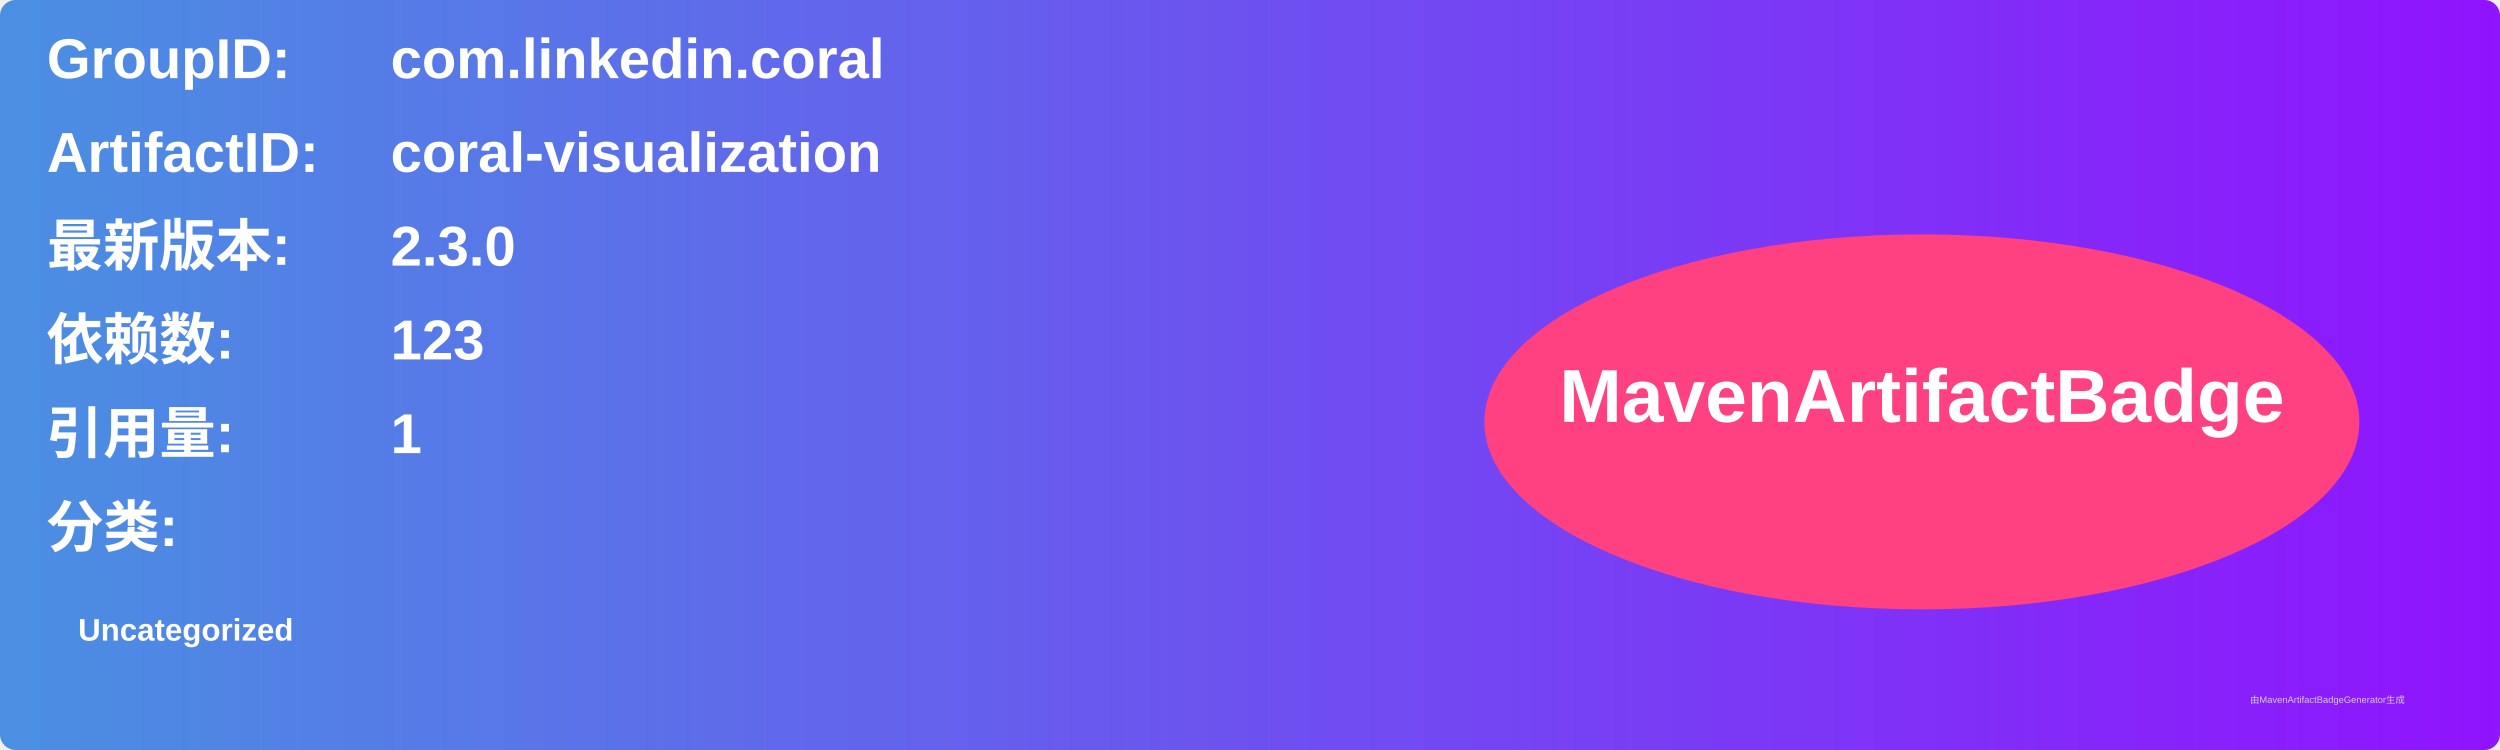
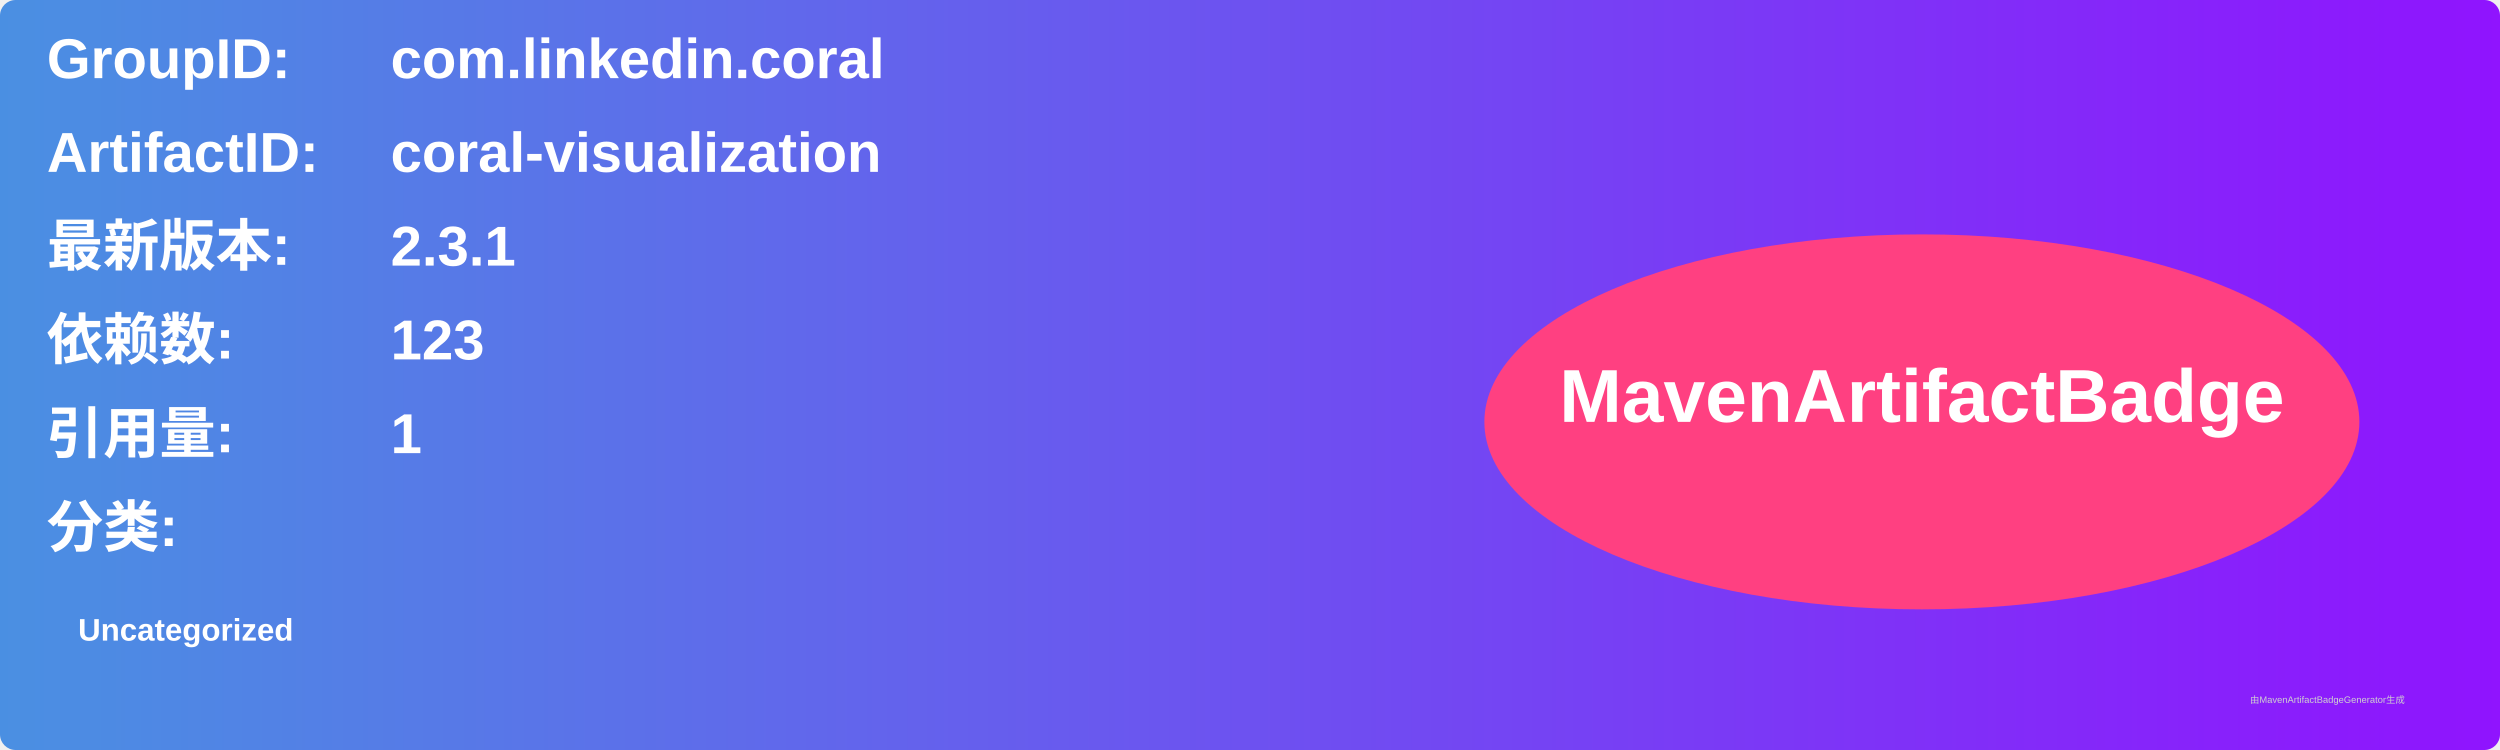
<svg xmlns="http://www.w3.org/2000/svg" width="800" height="240" viewBox="0 0 800 240">
  <linearGradient id="grad" x1="0%" y1="0%" x2="100%" y2="0%">
    <stop offset="0%" stop-color="#4a90e2" />
    <stop offset="100%" stop-color="#9013fe" />
  </linearGradient>
  <rect width="100%" height="100%" rx="5" ry="5" fill="url(#grad)" />
  <g transform="translate(15, 15)">
    <text x="0" y="10" font-family="Arial" font-size="18" fill="white" font-weight="bold" width="260">GroupID:</text>
    <text x="110" y="10" font-family="Arial" font-size="18" fill="white" font-weight="bold" width="460">com.linkedin.coral</text>
    <text x="0" y="40" font-family="Arial" font-size="18" fill="white" font-weight="bold" width="260">ArtifactID:</text>
    <text x="110" y="40" font-family="Arial" font-size="18" fill="white" font-weight="bold" width="460">coral-visualization</text>
    <text x="0" y="70" font-family="Arial" font-size="18" fill="white" font-weight="bold">最新版本:</text>
    <text x="110" y="70" font-family="Arial" font-size="18" fill="white" font-weight="bold">
-       <tspan font-weight="bold">2.3.0</tspan>
+       <tspan font-weight="bold">2.3.1</tspan>
    </text>
    <text x="0" y="100" font-family="Arial" font-size="18" fill="white" font-weight="bold">依赖数: </text>
    <text x="110" y="100" font-family="Arial" font-size="18" fill="white">
      <tspan font-weight="bold">123</tspan>
    </text>
    <text x="0" y="130" font-family="Arial" font-size="18" fill="white" font-weight="bold">引用量: </text>
    <text x="110" y="130" font-family="Arial" font-size="18" fill="white">
      <tspan font-weight="bold">1</tspan>
    </text>
    <text x="0" y="160" font-family="Arial" font-size="18" fill="white" font-weight="bold">分类:</text>
    <text x="10" y="190" font-family="Arial" font-size="10" fill="white">
      <tspan font-weight="bold">Uncategorized</tspan>
    </text>
    <ellipse cx="600" cy="120" rx="140" ry="60" fill="#ff4081" />
    <text x="600" y="120" text-anchor="middle" font-family="Arial" font-size="24" fill="white" font-weight="bold">MavenArtifactBadge</text>
  </g>
  <text x="720" y="225" font-family="Arial" font-size="3" fill="#d0d0d0">由MavenArtifactBadgeGenerator生成</text>
</svg>
